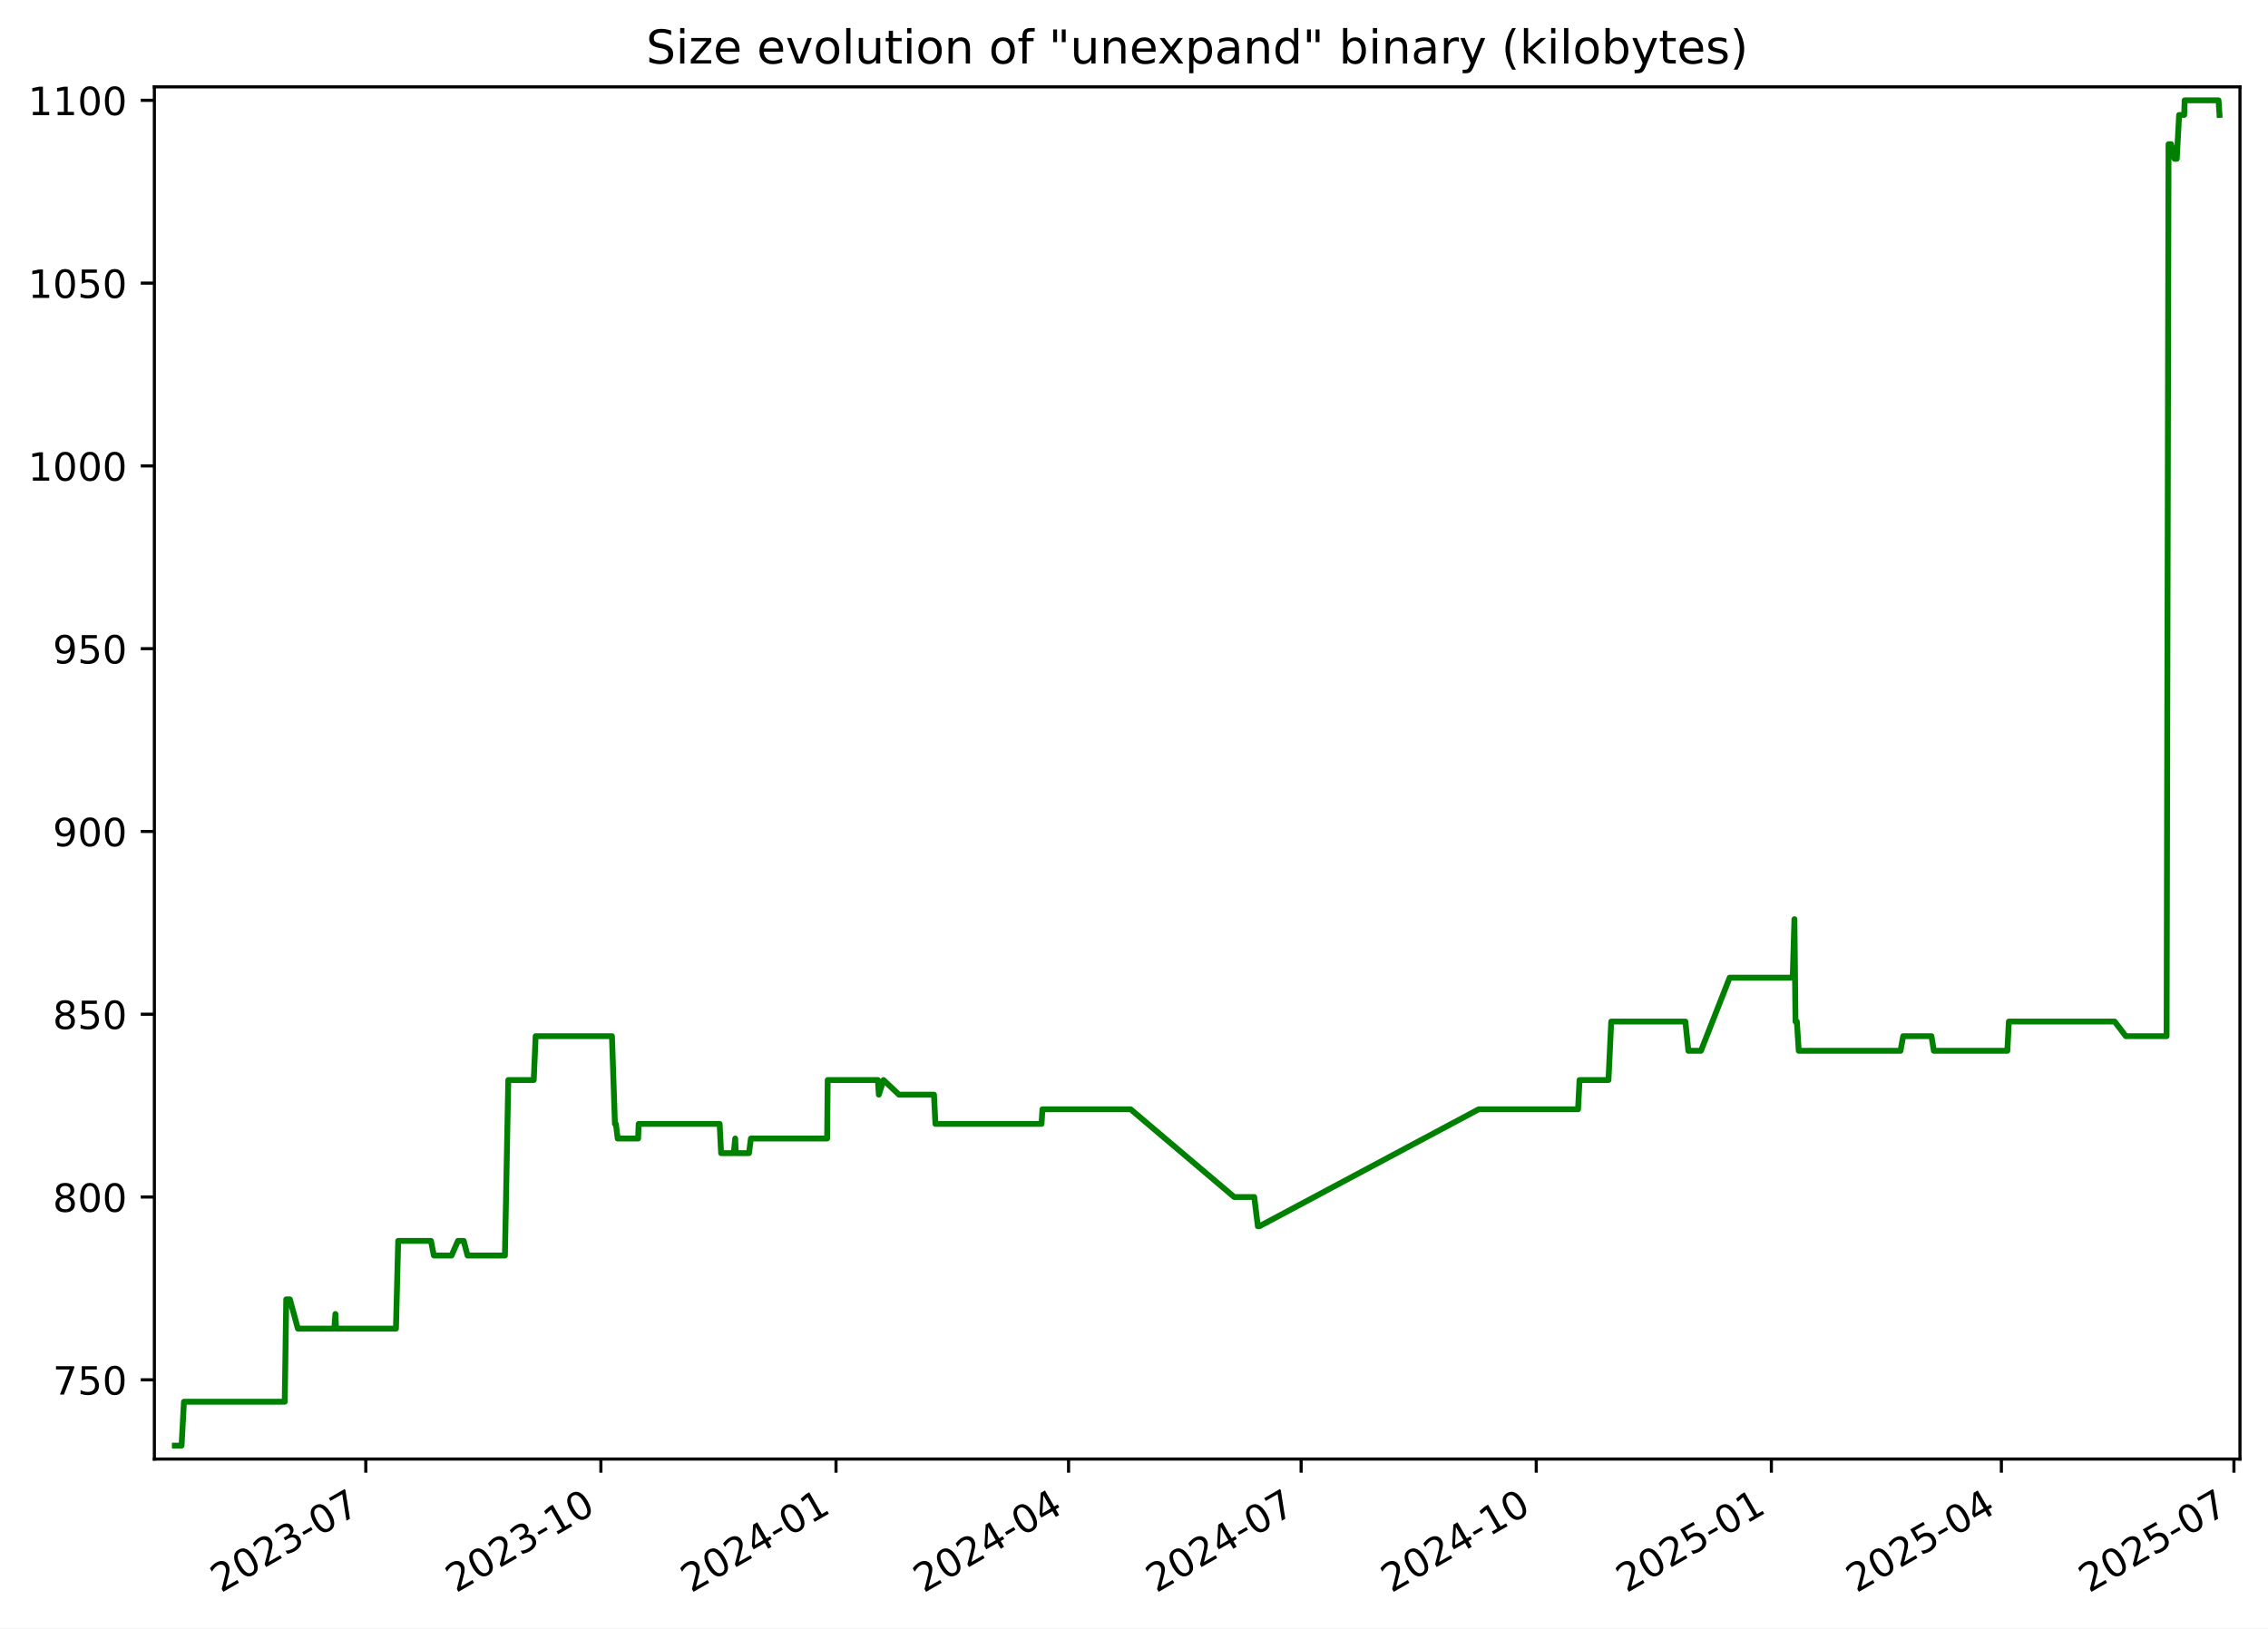
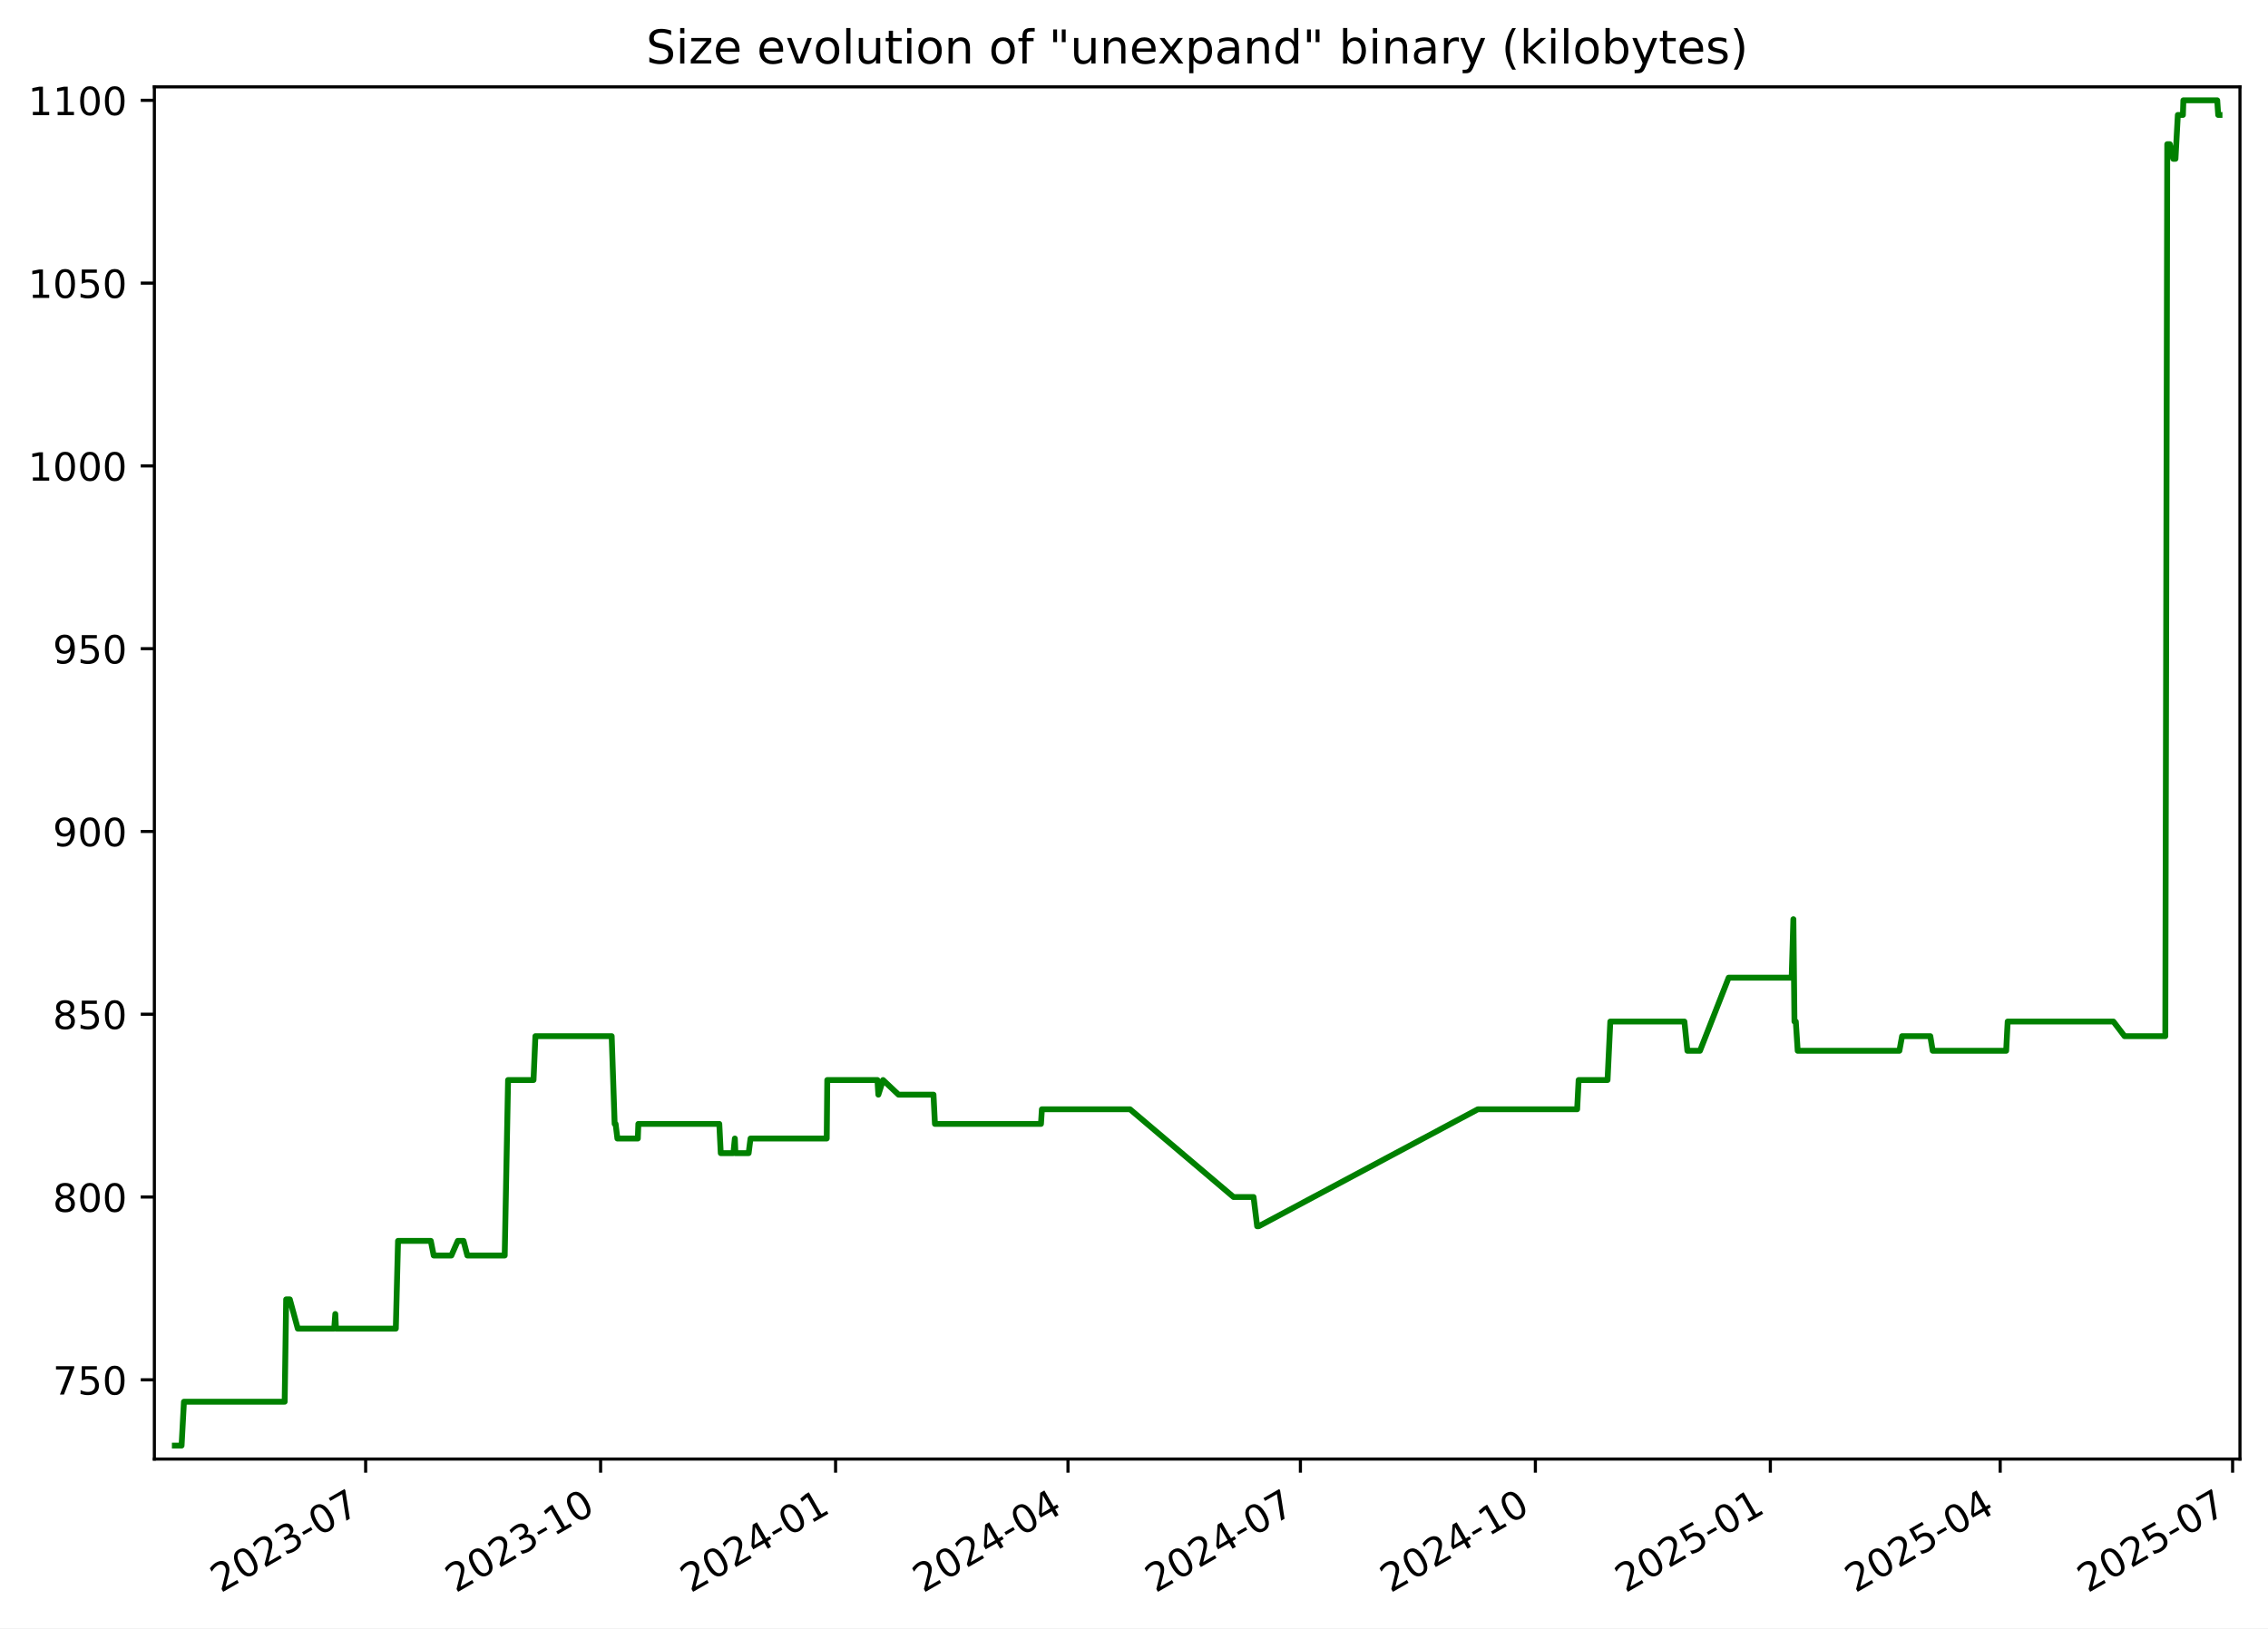
<svg xmlns="http://www.w3.org/2000/svg" xmlns:xlink="http://www.w3.org/1999/xlink" width="582.53pt" height="418.303pt" viewBox="0 0 582.53 418.303" version="1.1">
  <defs>
    <style type="text/css">*{stroke-linejoin: round; stroke-linecap: butt}</style>
  </defs>
  <g id="figure_1">
    <g id="patch_1">
      <path d="M -0 418.303  L 582.53 418.303  L 582.53 0  L -0 0  z " style="fill: #ffffff" />
    </g>
    <g id="axes_1">
      <g id="patch_2">
        <path d="M 39.65 374.83  L 575.33 374.83  L 575.33 22.318  L 39.65 22.318  z " style="fill: #ffffff" />
      </g>
      <g id="matplotlib.axis_1">
        <g id="xtick_1">
          <g id="line2d_1">
            <defs>
-               <path id="mdf0a5ed033" d="M 0 0  L 0 3.5  " style="stroke: #000000; stroke-width: 0.8" />
+               <path id="me83ac10984" d="M 0 0  L 0 3.5  " style="stroke: #000000; stroke-width: 0.8" />
            </defs>
            <g>
-               <use xlink:href="#mdf0a5ed033" x="93.949" y="374.83" style="stroke: #000000; stroke-width: 0.8" />
+               <use xlink:href="#me83ac10984" x="93.917" y="374.83" style="stroke: #000000; stroke-width: 0.8" />
            </g>
          </g>
          <g id="text_1">
-             <g transform="translate(56.72391 409.302) rotate(-30) scale(0.1 -0.1)">
+             <g transform="translate(56.69237 409.302) rotate(-30) scale(0.1 -0.1)">
              <defs>
                <path id="DejaVuSans-32" d="M 1228 531  L 3431 531  L 3431 0  L 469 0  L 469 531  Q 828 903 1448 1529  Q 2069 2156 2228 2338  Q 2531 2678 2651 2914  Q 2772 3150 2772 3378  Q 2772 3750 2511 3984  Q 2250 4219 1831 4219  Q 1534 4219 1204 4116  Q 875 4013 500 3803  L 500 4441  Q 881 4594 1212 4672  Q 1544 4750 1819 4750  Q 2544 4750 2975 4387  Q 3406 4025 3406 3419  Q 3406 3131 3298 2873  Q 3191 2616 2906 2266  Q 2828 2175 2409 1742  Q 1991 1309 1228 531  z " transform="scale(0.015625)" />
                <path id="DejaVuSans-30" d="M 2034 4250  Q 1547 4250 1301 3770  Q 1056 3291 1056 2328  Q 1056 1369 1301 889  Q 1547 409 2034 409  Q 2525 409 2770 889  Q 3016 1369 3016 2328  Q 3016 3291 2770 3770  Q 2525 4250 2034 4250  z M 2034 4750  Q 2819 4750 3233 4129  Q 3647 3509 3647 2328  Q 3647 1150 3233 529  Q 2819 -91 2034 -91  Q 1250 -91 836 529  Q 422 1150 422 2328  Q 422 3509 836 4129  Q 1250 4750 2034 4750  z " transform="scale(0.015625)" />
                <path id="DejaVuSans-33" d="M 2597 2516  Q 3050 2419 3304 2112  Q 3559 1806 3559 1356  Q 3559 666 3084 287  Q 2609 -91 1734 -91  Q 1441 -91 1130 -33  Q 819 25 488 141  L 488 750  Q 750 597 1062 519  Q 1375 441 1716 441  Q 2309 441 2620 675  Q 2931 909 2931 1356  Q 2931 1769 2642 2001  Q 2353 2234 1838 2234  L 1294 2234  L 1294 2753  L 1863 2753  Q 2328 2753 2575 2939  Q 2822 3125 2822 3475  Q 2822 3834 2567 4026  Q 2313 4219 1838 4219  Q 1578 4219 1281 4162  Q 984 4106 628 3988  L 628 4550  Q 988 4650 1302 4700  Q 1616 4750 1894 4750  Q 2613 4750 3031 4423  Q 3450 4097 3450 3541  Q 3450 3153 3228 2886  Q 3006 2619 2597 2516  z " transform="scale(0.015625)" />
                <path id="DejaVuSans-2d" d="M 313 2009  L 1997 2009  L 1997 1497  L 313 1497  L 313 2009  z " transform="scale(0.015625)" />
                <path id="DejaVuSans-37" d="M 525 4666  L 3525 4666  L 3525 4397  L 1831 0  L 1172 0  L 2766 4134  L 525 4134  L 525 4666  z " transform="scale(0.015625)" />
              </defs>
              <use xlink:href="#DejaVuSans-32" />
              <use xlink:href="#DejaVuSans-30" x="63.623" />
              <use xlink:href="#DejaVuSans-32" x="127.246" />
              <use xlink:href="#DejaVuSans-33" x="190.869" />
              <use xlink:href="#DejaVuSans-2d" x="254.492" />
              <use xlink:href="#DejaVuSans-30" x="290.576" />
              <use xlink:href="#DejaVuSans-37" x="354.199" />
            </g>
          </g>
        </g>
        <g id="xtick_2">
          <g id="line2d_2">
            <g>
-               <use xlink:href="#mdf0a5ed033" x="154.338" y="374.83" style="stroke: #000000; stroke-width: 0.8" />
+               <use xlink:href="#me83ac10984" x="154.268" y="374.83" style="stroke: #000000; stroke-width: 0.8" />
            </g>
          </g>
          <g id="text_2">
-             <g transform="translate(117.1132 409.302) rotate(-30) scale(0.1 -0.1)">
+             <g transform="translate(117.0428 409.302) rotate(-30) scale(0.1 -0.1)">
              <defs>
                <path id="DejaVuSans-31" d="M 794 531  L 1825 531  L 1825 4091  L 703 3866  L 703 4441  L 1819 4666  L 2450 4666  L 2450 531  L 3481 531  L 3481 0  L 794 0  L 794 531  z " transform="scale(0.015625)" />
              </defs>
              <use xlink:href="#DejaVuSans-32" />
              <use xlink:href="#DejaVuSans-30" x="63.623" />
              <use xlink:href="#DejaVuSans-32" x="127.246" />
              <use xlink:href="#DejaVuSans-33" x="190.869" />
              <use xlink:href="#DejaVuSans-2d" x="254.492" />
              <use xlink:href="#DejaVuSans-31" x="290.576" />
              <use xlink:href="#DejaVuSans-30" x="354.199" />
            </g>
          </g>
        </g>
        <g id="xtick_3">
          <g id="line2d_3">
            <g>
-               <use xlink:href="#mdf0a5ed033" x="214.727" y="374.83" style="stroke: #000000; stroke-width: 0.8" />
+               <use xlink:href="#me83ac10984" x="214.618" y="374.83" style="stroke: #000000; stroke-width: 0.8" />
            </g>
          </g>
          <g id="text_3">
-             <g transform="translate(177.5024 409.302) rotate(-30) scale(0.1 -0.1)">
+             <g transform="translate(177.3932 409.302) rotate(-30) scale(0.1 -0.1)">
              <defs>
                <path id="DejaVuSans-34" d="M 2419 4116  L 825 1625  L 2419 1625  L 2419 4116  z M 2253 4666  L 3047 4666  L 3047 1625  L 3713 1625  L 3713 1100  L 3047 1100  L 3047 0  L 2419 0  L 2419 1100  L 313 1100  L 313 1709  L 2253 4666  z " transform="scale(0.015625)" />
              </defs>
              <use xlink:href="#DejaVuSans-32" />
              <use xlink:href="#DejaVuSans-30" x="63.623" />
              <use xlink:href="#DejaVuSans-32" x="127.246" />
              <use xlink:href="#DejaVuSans-34" x="190.869" />
              <use xlink:href="#DejaVuSans-2d" x="254.492" />
              <use xlink:href="#DejaVuSans-30" x="290.576" />
              <use xlink:href="#DejaVuSans-31" x="354.199" />
            </g>
          </g>
        </g>
        <g id="xtick_4">
          <g id="line2d_4">
            <g>
-               <use xlink:href="#mdf0a5ed033" x="274.46" y="374.83" style="stroke: #000000; stroke-width: 0.8" />
+               <use xlink:href="#me83ac10984" x="274.312" y="374.83" style="stroke: #000000; stroke-width: 0.8" />
            </g>
          </g>
          <g id="text_4">
-             <g transform="translate(237.2353 409.302) rotate(-30) scale(0.1 -0.1)">
+             <g transform="translate(237.0877 409.302) rotate(-30) scale(0.1 -0.1)">
              <use xlink:href="#DejaVuSans-32" />
              <use xlink:href="#DejaVuSans-30" x="63.623" />
              <use xlink:href="#DejaVuSans-32" x="127.246" />
              <use xlink:href="#DejaVuSans-34" x="190.869" />
              <use xlink:href="#DejaVuSans-2d" x="254.492" />
              <use xlink:href="#DejaVuSans-30" x="290.576" />
              <use xlink:href="#DejaVuSans-34" x="354.199" />
            </g>
          </g>
        </g>
        <g id="xtick_5">
          <g id="line2d_5">
            <g>
-               <use xlink:href="#mdf0a5ed033" x="334.193" y="374.83" style="stroke: #000000; stroke-width: 0.8" />
+               <use xlink:href="#me83ac10984" x="334.007" y="374.83" style="stroke: #000000; stroke-width: 0.8" />
            </g>
          </g>
          <g id="text_5">
-             <g transform="translate(296.9681 409.302) rotate(-30) scale(0.1 -0.1)">
+             <g transform="translate(296.7821 409.302) rotate(-30) scale(0.1 -0.1)">
              <use xlink:href="#DejaVuSans-32" />
              <use xlink:href="#DejaVuSans-30" x="63.623" />
              <use xlink:href="#DejaVuSans-32" x="127.246" />
              <use xlink:href="#DejaVuSans-34" x="190.869" />
              <use xlink:href="#DejaVuSans-2d" x="254.492" />
              <use xlink:href="#DejaVuSans-30" x="290.576" />
              <use xlink:href="#DejaVuSans-37" x="354.199" />
            </g>
          </g>
        </g>
        <g id="xtick_6">
          <g id="line2d_6">
            <g>
-               <use xlink:href="#mdf0a5ed033" x="394.582" y="374.83" style="stroke: #000000; stroke-width: 0.8" />
+               <use xlink:href="#me83ac10984" x="394.357" y="374.83" style="stroke: #000000; stroke-width: 0.8" />
            </g>
          </g>
          <g id="text_6">
-             <g transform="translate(357.3574 409.302) rotate(-30) scale(0.1 -0.1)">
+             <g transform="translate(357.1325 409.302) rotate(-30) scale(0.1 -0.1)">
              <use xlink:href="#DejaVuSans-32" />
              <use xlink:href="#DejaVuSans-30" x="63.623" />
              <use xlink:href="#DejaVuSans-32" x="127.246" />
              <use xlink:href="#DejaVuSans-34" x="190.869" />
              <use xlink:href="#DejaVuSans-2d" x="254.492" />
              <use xlink:href="#DejaVuSans-31" x="290.576" />
              <use xlink:href="#DejaVuSans-30" x="354.199" />
            </g>
          </g>
        </g>
        <g id="xtick_7">
          <g id="line2d_7">
            <g>
-               <use xlink:href="#mdf0a5ed033" x="454.971" y="374.83" style="stroke: #000000; stroke-width: 0.8" />
+               <use xlink:href="#me83ac10984" x="454.708" y="374.83" style="stroke: #000000; stroke-width: 0.8" />
            </g>
          </g>
          <g id="text_7">
-             <g transform="translate(417.7467 409.302) rotate(-30) scale(0.1 -0.1)">
+             <g transform="translate(417.483 409.302) rotate(-30) scale(0.1 -0.1)">
              <defs>
                <path id="DejaVuSans-35" d="M 691 4666  L 3169 4666  L 3169 4134  L 1269 4134  L 1269 2991  Q 1406 3038 1543 3061  Q 1681 3084 1819 3084  Q 2600 3084 3056 2656  Q 3513 2228 3513 1497  Q 3513 744 3044 326  Q 2575 -91 1722 -91  Q 1428 -91 1123 -41  Q 819 9 494 109  L 494 744  Q 775 591 1075 516  Q 1375 441 1709 441  Q 2250 441 2565 725  Q 2881 1009 2881 1497  Q 2881 1984 2565 2268  Q 2250 2553 1709 2553  Q 1456 2553 1204 2497  Q 953 2441 691 2322  L 691 4666  z " transform="scale(0.015625)" />
              </defs>
              <use xlink:href="#DejaVuSans-32" />
              <use xlink:href="#DejaVuSans-30" x="63.623" />
              <use xlink:href="#DejaVuSans-32" x="127.246" />
              <use xlink:href="#DejaVuSans-35" x="190.869" />
              <use xlink:href="#DejaVuSans-2d" x="254.492" />
              <use xlink:href="#DejaVuSans-30" x="290.576" />
              <use xlink:href="#DejaVuSans-31" x="354.199" />
            </g>
          </g>
        </g>
        <g id="xtick_8">
          <g id="line2d_8">
            <g>
-               <use xlink:href="#mdf0a5ed033" x="514.048" y="374.83" style="stroke: #000000; stroke-width: 0.8" />
+               <use xlink:href="#me83ac10984" x="513.746" y="374.83" style="stroke: #000000; stroke-width: 0.8" />
            </g>
          </g>
          <g id="text_8">
-             <g transform="translate(476.8231 409.302) rotate(-30) scale(0.1 -0.1)">
+             <g transform="translate(476.5214 409.302) rotate(-30) scale(0.1 -0.1)">
              <use xlink:href="#DejaVuSans-32" />
              <use xlink:href="#DejaVuSans-30" x="63.623" />
              <use xlink:href="#DejaVuSans-32" x="127.246" />
              <use xlink:href="#DejaVuSans-35" x="190.869" />
              <use xlink:href="#DejaVuSans-2d" x="254.492" />
              <use xlink:href="#DejaVuSans-30" x="290.576" />
              <use xlink:href="#DejaVuSans-34" x="354.199" />
            </g>
          </g>
        </g>
        <g id="xtick_9">
          <g id="line2d_9">
            <g>
-               <use xlink:href="#mdf0a5ed033" x="573.781" y="374.83" style="stroke: #000000; stroke-width: 0.8" />
+               <use xlink:href="#me83ac10984" x="573.441" y="374.83" style="stroke: #000000; stroke-width: 0.8" />
            </g>
          </g>
          <g id="text_9">
-             <g transform="translate(536.556 409.302) rotate(-30) scale(0.1 -0.1)">
+             <g transform="translate(536.2159 409.302) rotate(-30) scale(0.1 -0.1)">
              <use xlink:href="#DejaVuSans-32" />
              <use xlink:href="#DejaVuSans-30" x="63.623" />
              <use xlink:href="#DejaVuSans-32" x="127.246" />
              <use xlink:href="#DejaVuSans-35" x="190.869" />
              <use xlink:href="#DejaVuSans-2d" x="254.492" />
              <use xlink:href="#DejaVuSans-30" x="290.576" />
              <use xlink:href="#DejaVuSans-37" x="354.199" />
            </g>
          </g>
        </g>
      </g>
      <g id="matplotlib.axis_2">
        <g id="ytick_1">
          <g id="line2d_10">
            <defs>
-               <path id="m007c7c2303" d="M 0 0  L -3.5 0  " style="stroke: #000000; stroke-width: 0.8" />
+               <path id="m64f6be92df" d="M 0 0  L -3.5 0  " style="stroke: #000000; stroke-width: 0.8" />
            </defs>
            <g>
-               <use xlink:href="#m007c7c2303" x="39.65" y="354.47" style="stroke: #000000; stroke-width: 0.8" />
+               <use xlink:href="#m64f6be92df" x="39.65" y="354.47" style="stroke: #000000; stroke-width: 0.8" />
            </g>
          </g>
          <g id="text_10">
            <g transform="translate(13.5625 358.269) scale(0.1 -0.1)">
              <use xlink:href="#DejaVuSans-37" />
              <use xlink:href="#DejaVuSans-35" x="63.623" />
              <use xlink:href="#DejaVuSans-30" x="127.246" />
            </g>
          </g>
        </g>
        <g id="ytick_2">
          <g id="line2d_11">
            <g>
-               <use xlink:href="#m007c7c2303" x="39.65" y="307.513" style="stroke: #000000; stroke-width: 0.8" />
+               <use xlink:href="#m64f6be92df" x="39.65" y="307.513" style="stroke: #000000; stroke-width: 0.8" />
            </g>
          </g>
          <g id="text_11">
            <g transform="translate(13.5625 311.3125) scale(0.1 -0.1)">
              <defs>
                <path id="DejaVuSans-38" d="M 2034 2216  Q 1584 2216 1326 1975  Q 1069 1734 1069 1313  Q 1069 891 1326 650  Q 1584 409 2034 409  Q 2484 409 2743 651  Q 3003 894 3003 1313  Q 3003 1734 2745 1975  Q 2488 2216 2034 2216  z M 1403 2484  Q 997 2584 770 2862  Q 544 3141 544 3541  Q 544 4100 942 4425  Q 1341 4750 2034 4750  Q 2731 4750 3128 4425  Q 3525 4100 3525 3541  Q 3525 3141 3298 2862  Q 3072 2584 2669 2484  Q 3125 2378 3379 2068  Q 3634 1759 3634 1313  Q 3634 634 3220 271  Q 2806 -91 2034 -91  Q 1263 -91 848 271  Q 434 634 434 1313  Q 434 1759 690 2068  Q 947 2378 1403 2484  z M 1172 3481  Q 1172 3119 1398 2916  Q 1625 2713 2034 2713  Q 2441 2713 2670 2916  Q 2900 3119 2900 3481  Q 2900 3844 2670 4047  Q 2441 4250 2034 4250  Q 1625 4250 1398 4047  Q 1172 3844 1172 3481  z " transform="scale(0.015625)" />
              </defs>
              <use xlink:href="#DejaVuSans-38" />
              <use xlink:href="#DejaVuSans-30" x="63.623" />
              <use xlink:href="#DejaVuSans-30" x="127.246" />
            </g>
          </g>
        </g>
        <g id="ytick_3">
          <g id="line2d_12">
            <g>
-               <use xlink:href="#m007c7c2303" x="39.65" y="260.557" style="stroke: #000000; stroke-width: 0.8" />
+               <use xlink:href="#m64f6be92df" x="39.65" y="260.557" style="stroke: #000000; stroke-width: 0.8" />
            </g>
          </g>
          <g id="text_12">
            <g transform="translate(13.5625 264.356) scale(0.1 -0.1)">
              <use xlink:href="#DejaVuSans-38" />
              <use xlink:href="#DejaVuSans-35" x="63.623" />
              <use xlink:href="#DejaVuSans-30" x="127.246" />
            </g>
          </g>
        </g>
        <g id="ytick_4">
          <g id="line2d_13">
            <g>
-               <use xlink:href="#m007c7c2303" x="39.65" y="213.6" style="stroke: #000000; stroke-width: 0.8" />
+               <use xlink:href="#m64f6be92df" x="39.65" y="213.6" style="stroke: #000000; stroke-width: 0.8" />
            </g>
          </g>
          <g id="text_13">
            <g transform="translate(13.5625 217.3994) scale(0.1 -0.1)">
              <defs>
                <path id="DejaVuSans-39" d="M 703 97  L 703 672  Q 941 559 1184 500  Q 1428 441 1663 441  Q 2288 441 2617 861  Q 2947 1281 2994 2138  Q 2813 1869 2534 1725  Q 2256 1581 1919 1581  Q 1219 1581 811 2004  Q 403 2428 403 3163  Q 403 3881 828 4315  Q 1253 4750 1959 4750  Q 2769 4750 3195 4129  Q 3622 3509 3622 2328  Q 3622 1225 3098 567  Q 2575 -91 1691 -91  Q 1453 -91 1209 -44  Q 966 3 703 97  z M 1959 2075  Q 2384 2075 2632 2365  Q 2881 2656 2881 3163  Q 2881 3666 2632 3958  Q 2384 4250 1959 4250  Q 1534 4250 1286 3958  Q 1038 3666 1038 3163  Q 1038 2656 1286 2365  Q 1534 2075 1959 2075  z " transform="scale(0.015625)" />
              </defs>
              <use xlink:href="#DejaVuSans-39" />
              <use xlink:href="#DejaVuSans-30" x="63.623" />
              <use xlink:href="#DejaVuSans-30" x="127.246" />
            </g>
          </g>
        </g>
        <g id="ytick_5">
          <g id="line2d_14">
            <g>
-               <use xlink:href="#m007c7c2303" x="39.65" y="166.644" style="stroke: #000000; stroke-width: 0.8" />
+               <use xlink:href="#m64f6be92df" x="39.65" y="166.644" style="stroke: #000000; stroke-width: 0.8" />
            </g>
          </g>
          <g id="text_14">
            <g transform="translate(13.5625 170.4429) scale(0.1 -0.1)">
              <use xlink:href="#DejaVuSans-39" />
              <use xlink:href="#DejaVuSans-35" x="63.623" />
              <use xlink:href="#DejaVuSans-30" x="127.246" />
            </g>
          </g>
        </g>
        <g id="ytick_6">
          <g id="line2d_15">
            <g>
-               <use xlink:href="#m007c7c2303" x="39.65" y="119.687" style="stroke: #000000; stroke-width: 0.8" />
+               <use xlink:href="#m64f6be92df" x="39.65" y="119.687" style="stroke: #000000; stroke-width: 0.8" />
            </g>
          </g>
          <g id="text_15">
            <g transform="translate(7.2 123.4864) scale(0.1 -0.1)">
              <use xlink:href="#DejaVuSans-31" />
              <use xlink:href="#DejaVuSans-30" x="63.623" />
              <use xlink:href="#DejaVuSans-30" x="127.246" />
              <use xlink:href="#DejaVuSans-30" x="190.869" />
            </g>
          </g>
        </g>
        <g id="ytick_7">
          <g id="line2d_16">
            <g>
-               <use xlink:href="#m007c7c2303" x="39.65" y="72.731" style="stroke: #000000; stroke-width: 0.8" />
+               <use xlink:href="#m64f6be92df" x="39.65" y="72.731" style="stroke: #000000; stroke-width: 0.8" />
            </g>
          </g>
          <g id="text_16">
            <g transform="translate(7.2 76.52987) scale(0.1 -0.1)">
              <use xlink:href="#DejaVuSans-31" />
              <use xlink:href="#DejaVuSans-30" x="63.623" />
              <use xlink:href="#DejaVuSans-35" x="127.246" />
              <use xlink:href="#DejaVuSans-30" x="190.869" />
            </g>
          </g>
        </g>
        <g id="ytick_8">
          <g id="line2d_17">
            <g>
-               <use xlink:href="#m007c7c2303" x="39.65" y="25.774" style="stroke: #000000; stroke-width: 0.8" />
+               <use xlink:href="#m64f6be92df" x="39.65" y="25.774" style="stroke: #000000; stroke-width: 0.8" />
            </g>
          </g>
          <g id="text_17">
            <g transform="translate(7.2 29.57334) scale(0.1 -0.1)">
              <use xlink:href="#DejaVuSans-31" />
              <use xlink:href="#DejaVuSans-31" x="63.623" />
              <use xlink:href="#DejaVuSans-30" x="127.246" />
              <use xlink:href="#DejaVuSans-30" x="190.869" />
            </g>
          </g>
        </g>
      </g>
      <g id="line2d_18">
-         <path d="M 44.902 371.374  L 46.639 371.374  L 47.247 360.105  L 73.136 360.105  L 73.52 333.809  L 74.458 333.809  L 76.504 341.322  L 85.869 341.322  L 86.148 337.565  L 86.314 341.322  L 101.701 341.322  L 102.272 318.783  L 110.692 318.783  L 111.437 322.539  L 115.98 322.539  L 117.629 318.783  L 119.102 318.783  L 120.086 322.539  L 129.689 322.539  L 130.553 277.461  L 137.094 277.461  L 137.577 266.192  L 157.18 266.192  L 157.942 288.731  L 158.191 288.731  L 158.652 292.487  L 163.901 292.487  L 164.035 288.731  L 184.84 288.731  L 185.216 296.244  L 188.465 296.244  L 188.835 292.487  L 188.98 296.244  L 192.383 296.244  L 192.861 292.487  L 212.449 292.487  L 212.591 277.461  L 225.486 277.461  L 225.722 281.218  L 226.926 277.461  L 230.904 281.218  L 239.891 281.218  L 240.259 288.731  L 267.515 288.731  L 267.748 284.974  L 290.398 284.974  L 317.003 307.513  L 322.152 307.513  L 323.076 315.026  L 323.476 315.026  L 379.803 284.974  L 405.319 284.974  L 405.701 277.461  L 413.131 277.461  L 413.841 262.435  L 432.885 262.435  L 433.655 269.948  L 436.887 269.948  L 444.26 251.165  L 460.456 251.165  L 460.894 236.139  L 461.169 262.435  L 461.518 262.435  L 462.002 269.948  L 488.138 269.948  L 488.828 266.192  L 496.087 266.192  L 496.705 269.948  L 515.583 269.948  L 515.97 262.435  L 543.142 262.435  L 546.01 266.192  L 556.485 266.192  L 556.983 37.044  L 557.646 37.044  L 558.522 40.8  L 559.093 40.8  L 559.704 29.531  L 561.007 29.531  L 561.126 25.774  L 569.825 25.774  L 570.078 29.531  L 570.078 29.531  " clip-path="url(#p3274ee9a82)" style="fill: none; stroke: #008000; stroke-width: 1.5; stroke-linecap: square" />
+         <path d="M 44.902 371.374  L 46.638 371.374  L 47.246 360.105  L 73.118 360.105  L 73.502 333.809  L 74.439 333.809  L 76.484 341.322  L 85.843 341.322  L 86.122 337.565  L 86.288 341.322  L 101.664 341.322  L 102.235 318.783  L 110.65 318.783  L 111.395 322.539  L 115.934 322.539  L 117.582 318.783  L 119.054 318.783  L 120.038 322.539  L 129.634 322.539  L 130.498 277.461  L 137.035 277.461  L 137.517 266.192  L 157.108 266.192  L 157.869 288.731  L 158.118 288.731  L 158.579 292.487  L 163.824 292.487  L 163.959 288.731  L 184.75 288.731  L 185.126 296.244  L 188.373 296.244  L 188.743 292.487  L 188.887 296.244  L 192.289 296.244  L 192.766 292.487  L 212.342 292.487  L 212.483 277.461  L 225.37 277.461  L 225.606 281.218  L 226.809 277.461  L 230.785 281.218  L 239.765 281.218  L 240.134 288.731  L 267.372 288.731  L 267.605 284.974  L 290.24 284.974  L 316.828 307.513  L 321.973 307.513  L 322.897 315.026  L 323.297 315.026  L 379.588 284.974  L 405.087 284.974  L 405.469 277.461  L 412.894 277.461  L 413.604 262.435  L 432.635 262.435  L 433.405 269.948  L 436.635 269.948  L 444.003 251.165  L 460.189 251.165  L 460.626 236.139  L 460.901 262.435  L 461.25 262.435  L 461.734 269.948  L 487.853 269.948  L 488.542 266.192  L 495.797 266.192  L 496.414 269.948  L 515.281 269.948  L 515.667 262.435  L 542.821 262.435  L 545.688 266.192  L 556.156 266.192  L 556.654 37.044  L 557.316 37.044  L 558.192 40.8  L 558.762 40.8  L 559.373 29.531  L 560.675 29.531  L 560.794 25.774  L 569.487 25.774  L 569.741 29.531  L 570.078 29.531  L 570.078 29.531  " clip-path="url(#pa65750b168)" style="fill: none; stroke: #008000; stroke-width: 1.5; stroke-linecap: square" />
      </g>
      <g id="patch_3">
        <path d="M 39.65 374.83  L 39.65 22.318  " style="fill: none; stroke: #000000; stroke-width: 0.8; stroke-linejoin: miter; stroke-linecap: square" />
      </g>
      <g id="patch_4">
        <path d="M 575.33 374.83  L 575.33 22.318  " style="fill: none; stroke: #000000; stroke-width: 0.8; stroke-linejoin: miter; stroke-linecap: square" />
      </g>
      <g id="patch_5">
        <path d="M 39.65 374.83  L 575.33 374.83  " style="fill: none; stroke: #000000; stroke-width: 0.8; stroke-linejoin: miter; stroke-linecap: square" />
      </g>
      <g id="patch_6">
        <path d="M 39.65 22.318  L 575.33 22.318  " style="fill: none; stroke: #000000; stroke-width: 0.8; stroke-linejoin: miter; stroke-linecap: square" />
      </g>
      <g id="text_18">
        <g transform="translate(165.9538 16.31812) scale(0.12 -0.12)">
          <defs>
            <path id="DejaVuSans-53" d="M 3425 4513  L 3425 3897  Q 3066 4069 2747 4153  Q 2428 4238 2131 4238  Q 1616 4238 1336 4038  Q 1056 3838 1056 3469  Q 1056 3159 1242 3001  Q 1428 2844 1947 2747  L 2328 2669  Q 3034 2534 3370 2195  Q 3706 1856 3706 1288  Q 3706 609 3251 259  Q 2797 -91 1919 -91  Q 1588 -91 1214 -16  Q 841 59 441 206  L 441 856  Q 825 641 1194 531  Q 1563 422 1919 422  Q 2459 422 2753 634  Q 3047 847 3047 1241  Q 3047 1584 2836 1778  Q 2625 1972 2144 2069  L 1759 2144  Q 1053 2284 737 2584  Q 422 2884 422 3419  Q 422 4038 858 4394  Q 1294 4750 2059 4750  Q 2388 4750 2728 4690  Q 3069 4631 3425 4513  z " transform="scale(0.015625)" />
            <path id="DejaVuSans-69" d="M 603 3500  L 1178 3500  L 1178 0  L 603 0  L 603 3500  z M 603 4863  L 1178 4863  L 1178 4134  L 603 4134  L 603 4863  z " transform="scale(0.015625)" />
            <path id="DejaVuSans-7a" d="M 353 3500  L 3084 3500  L 3084 2975  L 922 459  L 3084 459  L 3084 0  L 275 0  L 275 525  L 2438 3041  L 353 3041  L 353 3500  z " transform="scale(0.015625)" />
            <path id="DejaVuSans-65" d="M 3597 1894  L 3597 1613  L 953 1613  Q 991 1019 1311 708  Q 1631 397 2203 397  Q 2534 397 2845 478  Q 3156 559 3463 722  L 3463 178  Q 3153 47 2828 -22  Q 2503 -91 2169 -91  Q 1331 -91 842 396  Q 353 884 353 1716  Q 353 2575 817 3079  Q 1281 3584 2069 3584  Q 2775 3584 3186 3129  Q 3597 2675 3597 1894  z M 3022 2063  Q 3016 2534 2758 2815  Q 2500 3097 2075 3097  Q 1594 3097 1305 2825  Q 1016 2553 972 2059  L 3022 2063  z " transform="scale(0.015625)" />
            <path id="DejaVuSans-20" transform="scale(0.015625)" />
            <path id="DejaVuSans-76" d="M 191 3500  L 800 3500  L 1894 563  L 2988 3500  L 3597 3500  L 2284 0  L 1503 0  L 191 3500  z " transform="scale(0.015625)" />
            <path id="DejaVuSans-6f" d="M 1959 3097  Q 1497 3097 1228 2736  Q 959 2375 959 1747  Q 959 1119 1226 758  Q 1494 397 1959 397  Q 2419 397 2687 759  Q 2956 1122 2956 1747  Q 2956 2369 2687 2733  Q 2419 3097 1959 3097  z M 1959 3584  Q 2709 3584 3137 3096  Q 3566 2609 3566 1747  Q 3566 888 3137 398  Q 2709 -91 1959 -91  Q 1206 -91 779 398  Q 353 888 353 1747  Q 353 2609 779 3096  Q 1206 3584 1959 3584  z " transform="scale(0.015625)" />
            <path id="DejaVuSans-6c" d="M 603 4863  L 1178 4863  L 1178 0  L 603 0  L 603 4863  z " transform="scale(0.015625)" />
            <path id="DejaVuSans-75" d="M 544 1381  L 544 3500  L 1119 3500  L 1119 1403  Q 1119 906 1312 657  Q 1506 409 1894 409  Q 2359 409 2629 706  Q 2900 1003 2900 1516  L 2900 3500  L 3475 3500  L 3475 0  L 2900 0  L 2900 538  Q 2691 219 2414 64  Q 2138 -91 1772 -91  Q 1169 -91 856 284  Q 544 659 544 1381  z M 1991 3584  L 1991 3584  z " transform="scale(0.015625)" />
            <path id="DejaVuSans-74" d="M 1172 4494  L 1172 3500  L 2356 3500  L 2356 3053  L 1172 3053  L 1172 1153  Q 1172 725 1289 603  Q 1406 481 1766 481  L 2356 481  L 2356 0  L 1766 0  Q 1100 0 847 248  Q 594 497 594 1153  L 594 3053  L 172 3053  L 172 3500  L 594 3500  L 594 4494  L 1172 4494  z " transform="scale(0.015625)" />
            <path id="DejaVuSans-6e" d="M 3513 2113  L 3513 0  L 2938 0  L 2938 2094  Q 2938 2591 2744 2837  Q 2550 3084 2163 3084  Q 1697 3084 1428 2787  Q 1159 2491 1159 1978  L 1159 0  L 581 0  L 581 3500  L 1159 3500  L 1159 2956  Q 1366 3272 1645 3428  Q 1925 3584 2291 3584  Q 2894 3584 3203 3211  Q 3513 2838 3513 2113  z " transform="scale(0.015625)" />
            <path id="DejaVuSans-66" d="M 2375 4863  L 2375 4384  L 1825 4384  Q 1516 4384 1395 4259  Q 1275 4134 1275 3809  L 1275 3500  L 2222 3500  L 2222 3053  L 1275 3053  L 1275 0  L 697 0  L 697 3053  L 147 3053  L 147 3500  L 697 3500  L 697 3744  Q 697 4328 969 4595  Q 1241 4863 1831 4863  L 2375 4863  z " transform="scale(0.015625)" />
            <path id="DejaVuSans-22" d="M 1147 4666  L 1147 2931  L 616 2931  L 616 4666  L 1147 4666  z M 2328 4666  L 2328 2931  L 1797 2931  L 1797 4666  L 2328 4666  z " transform="scale(0.015625)" />
            <path id="DejaVuSans-78" d="M 3513 3500  L 2247 1797  L 3578 0  L 2900 0  L 1881 1375  L 863 0  L 184 0  L 1544 1831  L 300 3500  L 978 3500  L 1906 2253  L 2834 3500  L 3513 3500  z " transform="scale(0.015625)" />
            <path id="DejaVuSans-70" d="M 1159 525  L 1159 -1331  L 581 -1331  L 581 3500  L 1159 3500  L 1159 2969  Q 1341 3281 1617 3432  Q 1894 3584 2278 3584  Q 2916 3584 3314 3078  Q 3713 2572 3713 1747  Q 3713 922 3314 415  Q 2916 -91 2278 -91  Q 1894 -91 1617 61  Q 1341 213 1159 525  z M 3116 1747  Q 3116 2381 2855 2742  Q 2594 3103 2138 3103  Q 1681 3103 1420 2742  Q 1159 2381 1159 1747  Q 1159 1113 1420 752  Q 1681 391 2138 391  Q 2594 391 2855 752  Q 3116 1113 3116 1747  z " transform="scale(0.015625)" />
            <path id="DejaVuSans-61" d="M 2194 1759  Q 1497 1759 1228 1600  Q 959 1441 959 1056  Q 959 750 1161 570  Q 1363 391 1709 391  Q 2188 391 2477 730  Q 2766 1069 2766 1631  L 2766 1759  L 2194 1759  z M 3341 1997  L 3341 0  L 2766 0  L 2766 531  Q 2569 213 2275 61  Q 1981 -91 1556 -91  Q 1019 -91 701 211  Q 384 513 384 1019  Q 384 1609 779 1909  Q 1175 2209 1959 2209  L 2766 2209  L 2766 2266  Q 2766 2663 2505 2880  Q 2244 3097 1772 3097  Q 1472 3097 1187 3025  Q 903 2953 641 2809  L 641 3341  Q 956 3463 1253 3523  Q 1550 3584 1831 3584  Q 2591 3584 2966 3190  Q 3341 2797 3341 1997  z " transform="scale(0.015625)" />
            <path id="DejaVuSans-64" d="M 2906 2969  L 2906 4863  L 3481 4863  L 3481 0  L 2906 0  L 2906 525  Q 2725 213 2448 61  Q 2172 -91 1784 -91  Q 1150 -91 751 415  Q 353 922 353 1747  Q 353 2572 751 3078  Q 1150 3584 1784 3584  Q 2172 3584 2448 3432  Q 2725 3281 2906 2969  z M 947 1747  Q 947 1113 1208 752  Q 1469 391 1925 391  Q 2381 391 2643 752  Q 2906 1113 2906 1747  Q 2906 2381 2643 2742  Q 2381 3103 1925 3103  Q 1469 3103 1208 2742  Q 947 2381 947 1747  z " transform="scale(0.015625)" />
            <path id="DejaVuSans-62" d="M 3116 1747  Q 3116 2381 2855 2742  Q 2594 3103 2138 3103  Q 1681 3103 1420 2742  Q 1159 2381 1159 1747  Q 1159 1113 1420 752  Q 1681 391 2138 391  Q 2594 391 2855 752  Q 3116 1113 3116 1747  z M 1159 2969  Q 1341 3281 1617 3432  Q 1894 3584 2278 3584  Q 2916 3584 3314 3078  Q 3713 2572 3713 1747  Q 3713 922 3314 415  Q 2916 -91 2278 -91  Q 1894 -91 1617 61  Q 1341 213 1159 525  L 1159 0  L 581 0  L 581 4863  L 1159 4863  L 1159 2969  z " transform="scale(0.015625)" />
            <path id="DejaVuSans-72" d="M 2631 2963  Q 2534 3019 2420 3045  Q 2306 3072 2169 3072  Q 1681 3072 1420 2755  Q 1159 2438 1159 1844  L 1159 0  L 581 0  L 581 3500  L 1159 3500  L 1159 2956  Q 1341 3275 1631 3429  Q 1922 3584 2338 3584  Q 2397 3584 2469 3576  Q 2541 3569 2628 3553  L 2631 2963  z " transform="scale(0.015625)" />
            <path id="DejaVuSans-79" d="M 2059 -325  Q 1816 -950 1584 -1140  Q 1353 -1331 966 -1331  L 506 -1331  L 506 -850  L 844 -850  Q 1081 -850 1212 -737  Q 1344 -625 1503 -206  L 1606 56  L 191 3500  L 800 3500  L 1894 763  L 2988 3500  L 3597 3500  L 2059 -325  z " transform="scale(0.015625)" />
            <path id="DejaVuSans-28" d="M 1984 4856  Q 1566 4138 1362 3434  Q 1159 2731 1159 2009  Q 1159 1288 1364 580  Q 1569 -128 1984 -844  L 1484 -844  Q 1016 -109 783 600  Q 550 1309 550 2009  Q 550 2706 781 3412  Q 1013 4119 1484 4856  L 1984 4856  z " transform="scale(0.015625)" />
            <path id="DejaVuSans-6b" d="M 581 4863  L 1159 4863  L 1159 1991  L 2875 3500  L 3609 3500  L 1753 1863  L 3688 0  L 2938 0  L 1159 1709  L 1159 0  L 581 0  L 581 4863  z " transform="scale(0.015625)" />
            <path id="DejaVuSans-73" d="M 2834 3397  L 2834 2853  Q 2591 2978 2328 3040  Q 2066 3103 1784 3103  Q 1356 3103 1142 2972  Q 928 2841 928 2578  Q 928 2378 1081 2264  Q 1234 2150 1697 2047  L 1894 2003  Q 2506 1872 2764 1633  Q 3022 1394 3022 966  Q 3022 478 2636 193  Q 2250 -91 1575 -91  Q 1294 -91 989 -36  Q 684 19 347 128  L 347 722  Q 666 556 975 473  Q 1284 391 1588 391  Q 1994 391 2212 530  Q 2431 669 2431 922  Q 2431 1156 2273 1281  Q 2116 1406 1581 1522  L 1381 1569  Q 847 1681 609 1914  Q 372 2147 372 2553  Q 372 3047 722 3315  Q 1072 3584 1716 3584  Q 2034 3584 2315 3537  Q 2597 3491 2834 3397  z " transform="scale(0.015625)" />
            <path id="DejaVuSans-29" d="M 513 4856  L 1013 4856  Q 1481 4119 1714 3412  Q 1947 2706 1947 2009  Q 1947 1309 1714 600  Q 1481 -109 1013 -844  L 513 -844  Q 928 -128 1133 580  Q 1338 1288 1338 2009  Q 1338 2731 1133 3434  Q 928 4138 513 4856  z " transform="scale(0.015625)" />
          </defs>
          <use xlink:href="#DejaVuSans-53" />
          <use xlink:href="#DejaVuSans-69" x="63.477" />
          <use xlink:href="#DejaVuSans-7a" x="91.26" />
          <use xlink:href="#DejaVuSans-65" x="143.75" />
          <use xlink:href="#DejaVuSans-20" x="205.273" />
          <use xlink:href="#DejaVuSans-65" x="237.061" />
          <use xlink:href="#DejaVuSans-76" x="298.584" />
          <use xlink:href="#DejaVuSans-6f" x="357.764" />
          <use xlink:href="#DejaVuSans-6c" x="418.945" />
          <use xlink:href="#DejaVuSans-75" x="446.729" />
          <use xlink:href="#DejaVuSans-74" x="510.107" />
          <use xlink:href="#DejaVuSans-69" x="549.316" />
          <use xlink:href="#DejaVuSans-6f" x="577.1" />
          <use xlink:href="#DejaVuSans-6e" x="638.281" />
          <use xlink:href="#DejaVuSans-20" x="701.66" />
          <use xlink:href="#DejaVuSans-6f" x="733.447" />
          <use xlink:href="#DejaVuSans-66" x="794.629" />
          <use xlink:href="#DejaVuSans-20" x="829.834" />
          <use xlink:href="#DejaVuSans-22" x="861.621" />
          <use xlink:href="#DejaVuSans-75" x="907.617" />
          <use xlink:href="#DejaVuSans-6e" x="970.996" />
          <use xlink:href="#DejaVuSans-65" x="1034.375" />
          <use xlink:href="#DejaVuSans-78" x="1094.148" />
          <use xlink:href="#DejaVuSans-70" x="1153.328" />
          <use xlink:href="#DejaVuSans-61" x="1216.805" />
          <use xlink:href="#DejaVuSans-6e" x="1278.084" />
          <use xlink:href="#DejaVuSans-64" x="1341.463" />
          <use xlink:href="#DejaVuSans-22" x="1404.939" />
          <use xlink:href="#DejaVuSans-20" x="1450.936" />
          <use xlink:href="#DejaVuSans-62" x="1482.723" />
          <use xlink:href="#DejaVuSans-69" x="1546.199" />
          <use xlink:href="#DejaVuSans-6e" x="1573.982" />
          <use xlink:href="#DejaVuSans-61" x="1637.361" />
          <use xlink:href="#DejaVuSans-72" x="1698.641" />
          <use xlink:href="#DejaVuSans-79" x="1739.754" />
          <use xlink:href="#DejaVuSans-20" x="1798.934" />
          <use xlink:href="#DejaVuSans-28" x="1830.721" />
          <use xlink:href="#DejaVuSans-6b" x="1869.734" />
          <use xlink:href="#DejaVuSans-69" x="1927.645" />
          <use xlink:href="#DejaVuSans-6c" x="1955.428" />
          <use xlink:href="#DejaVuSans-6f" x="1983.211" />
          <use xlink:href="#DejaVuSans-62" x="2044.393" />
          <use xlink:href="#DejaVuSans-79" x="2107.869" />
          <use xlink:href="#DejaVuSans-74" x="2167.049" />
          <use xlink:href="#DejaVuSans-65" x="2206.258" />
          <use xlink:href="#DejaVuSans-73" x="2267.781" />
          <use xlink:href="#DejaVuSans-29" x="2319.881" />
        </g>
      </g>
    </g>
  </g>
  <defs>
-     <clipPath id="p3274ee9a82">
+     <clipPath id="pa65750b168">
      <rect x="39.65" y="22.318" width="535.68" height="352.512" />
    </clipPath>
  </defs>
</svg>
